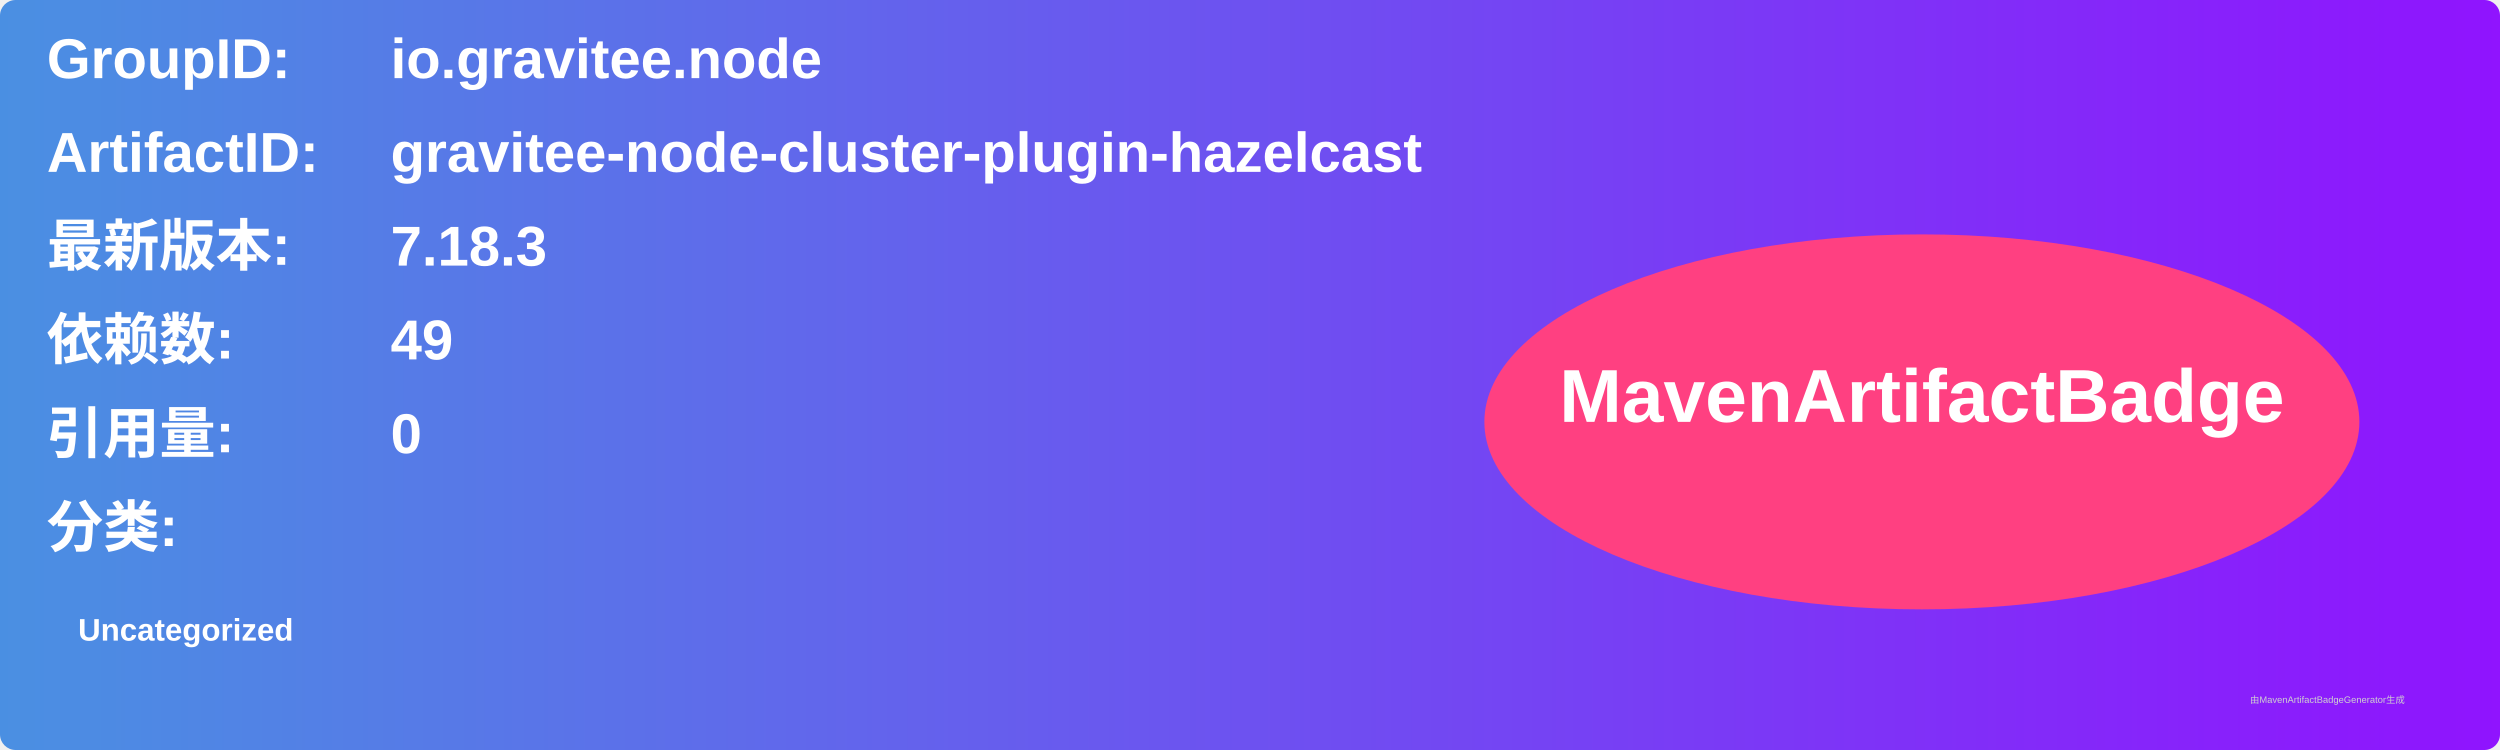
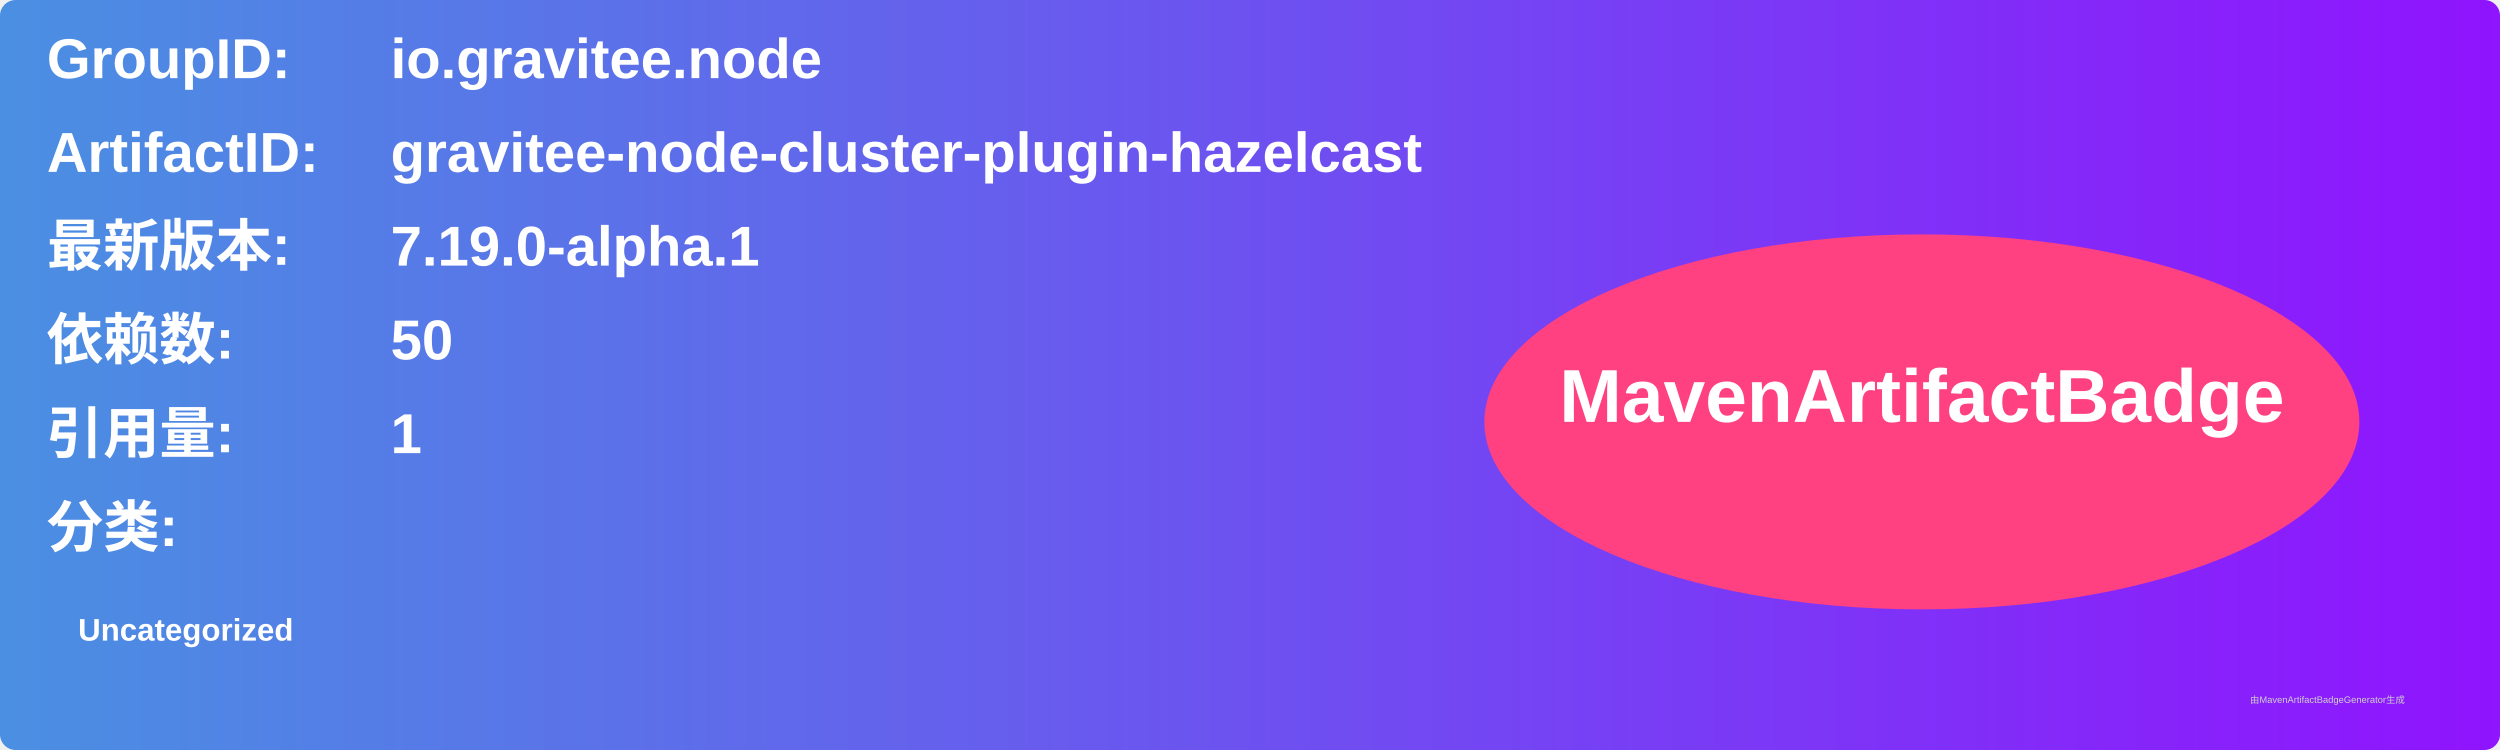
<svg xmlns="http://www.w3.org/2000/svg" width="800" height="240" viewBox="0 0 800 240">
  <linearGradient id="grad" x1="0%" y1="0%" x2="100%" y2="0%">
    <stop offset="0%" stop-color="#4a90e2" />
    <stop offset="100%" stop-color="#9013fe" />
  </linearGradient>
  <rect width="100%" height="100%" rx="5" ry="5" fill="url(#grad)" />
  <g transform="translate(15, 15)">
    <text x="0" y="10" font-family="Arial" font-size="18" fill="white" font-weight="bold" width="260">GroupID:</text>
    <text x="110" y="10" font-family="Arial" font-size="18" fill="white" font-weight="bold" width="460">io.gravitee.node</text>
    <text x="0" y="40" font-family="Arial" font-size="18" fill="white" font-weight="bold" width="260">ArtifactID:</text>
    <text x="110" y="40" font-family="Arial" font-size="18" fill="white" font-weight="bold" width="460">gravitee-node-cluster-plugin-hazelcast</text>
    <text x="0" y="70" font-family="Arial" font-size="18" fill="white" font-weight="bold">最新版本:</text>
    <text x="110" y="70" font-family="Arial" font-size="18" fill="white" font-weight="bold">
-       <tspan font-weight="bold">7.18.3</tspan>
+       <tspan font-weight="bold">7.19.0-alpha.1</tspan>
    </text>
    <text x="0" y="100" font-family="Arial" font-size="18" fill="white" font-weight="bold">依赖数: </text>
    <text x="110" y="100" font-family="Arial" font-size="18" fill="white">
-       <tspan font-weight="bold">49</tspan>
+       <tspan font-weight="bold">50</tspan>
    </text>
    <text x="0" y="130" font-family="Arial" font-size="18" fill="white" font-weight="bold">引用量: </text>
    <text x="110" y="130" font-family="Arial" font-size="18" fill="white">
-       <tspan font-weight="bold">0</tspan>
+       <tspan font-weight="bold">1</tspan>
    </text>
    <text x="0" y="160" font-family="Arial" font-size="18" fill="white" font-weight="bold">分类:</text>
    <text x="10" y="190" font-family="Arial" font-size="10" fill="white">
      <tspan font-weight="bold">Uncategorized</tspan>
    </text>
    <ellipse cx="600" cy="120" rx="140" ry="60" fill="#ff4081" />
    <text x="600" y="120" text-anchor="middle" font-family="Arial" font-size="24" fill="white" font-weight="bold">MavenArtifactBadge</text>
  </g>
  <text x="720" y="225" font-family="Arial" font-size="3" fill="#d0d0d0">由MavenArtifactBadgeGenerator生成</text>
</svg>
